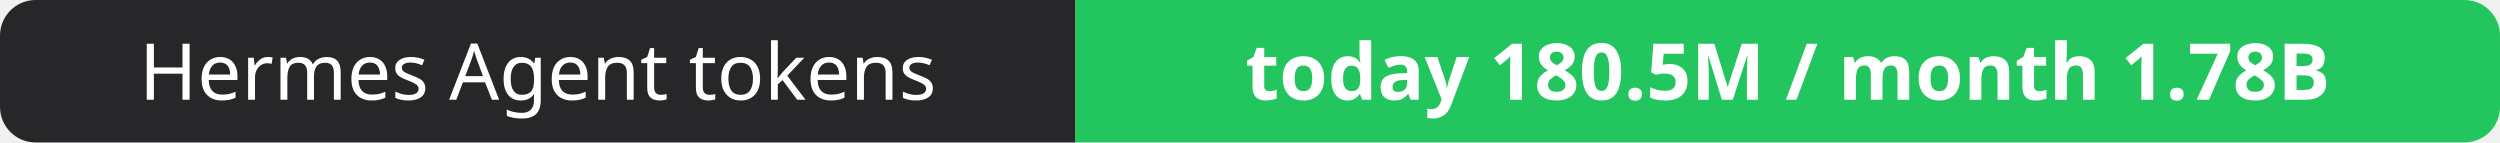
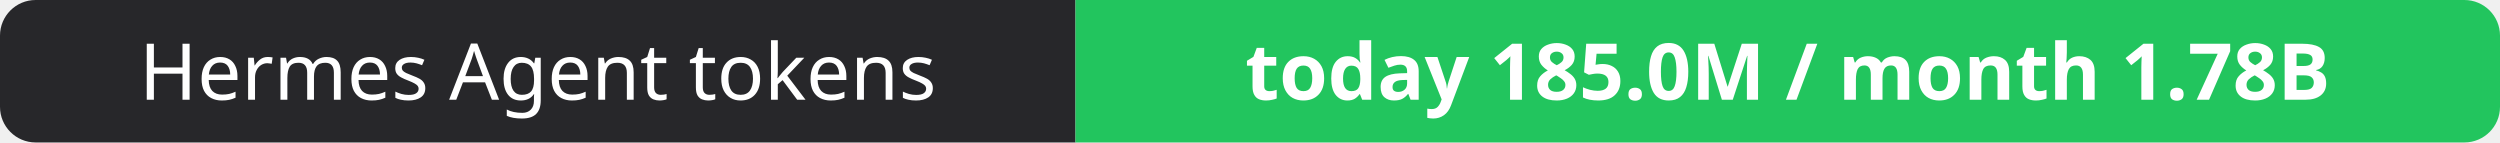
- <svg xmlns="http://www.w3.org/2000/svg" width="351" height="20" role="img" aria-label="Hermes Agent tokens: today 180.5M / month 1.78B">
+ <svg xmlns="http://www.w3.org/2000/svg" width="351" height="20" role="img" aria-label="Hermes Agent tokens: today 185.0M / month 1.78B">
  <clipPath id="r">
    <rect width="351" height="20" rx="5" fill="#fff" />
  </clipPath>
  <g clip-path="url(#r)">
    <rect width="151" height="20" fill="#27272a" />
    <rect x="151" width="200" height="20" fill="#22c55e" />
  </g>
  <g fill="#fff" text-anchor="middle" font-family="Verdana,Geneva,sans-serif" font-size="11">
    <text x="75.5" y="14">Hermes Agent tokens</text>
-     <text x="251.0" y="14" font-weight="700">today 180.5M / month 1.78B</text>
+     <text x="251.0" y="14" font-weight="700">today 185.0M / month 1.78B</text>
  </g>
</svg>
